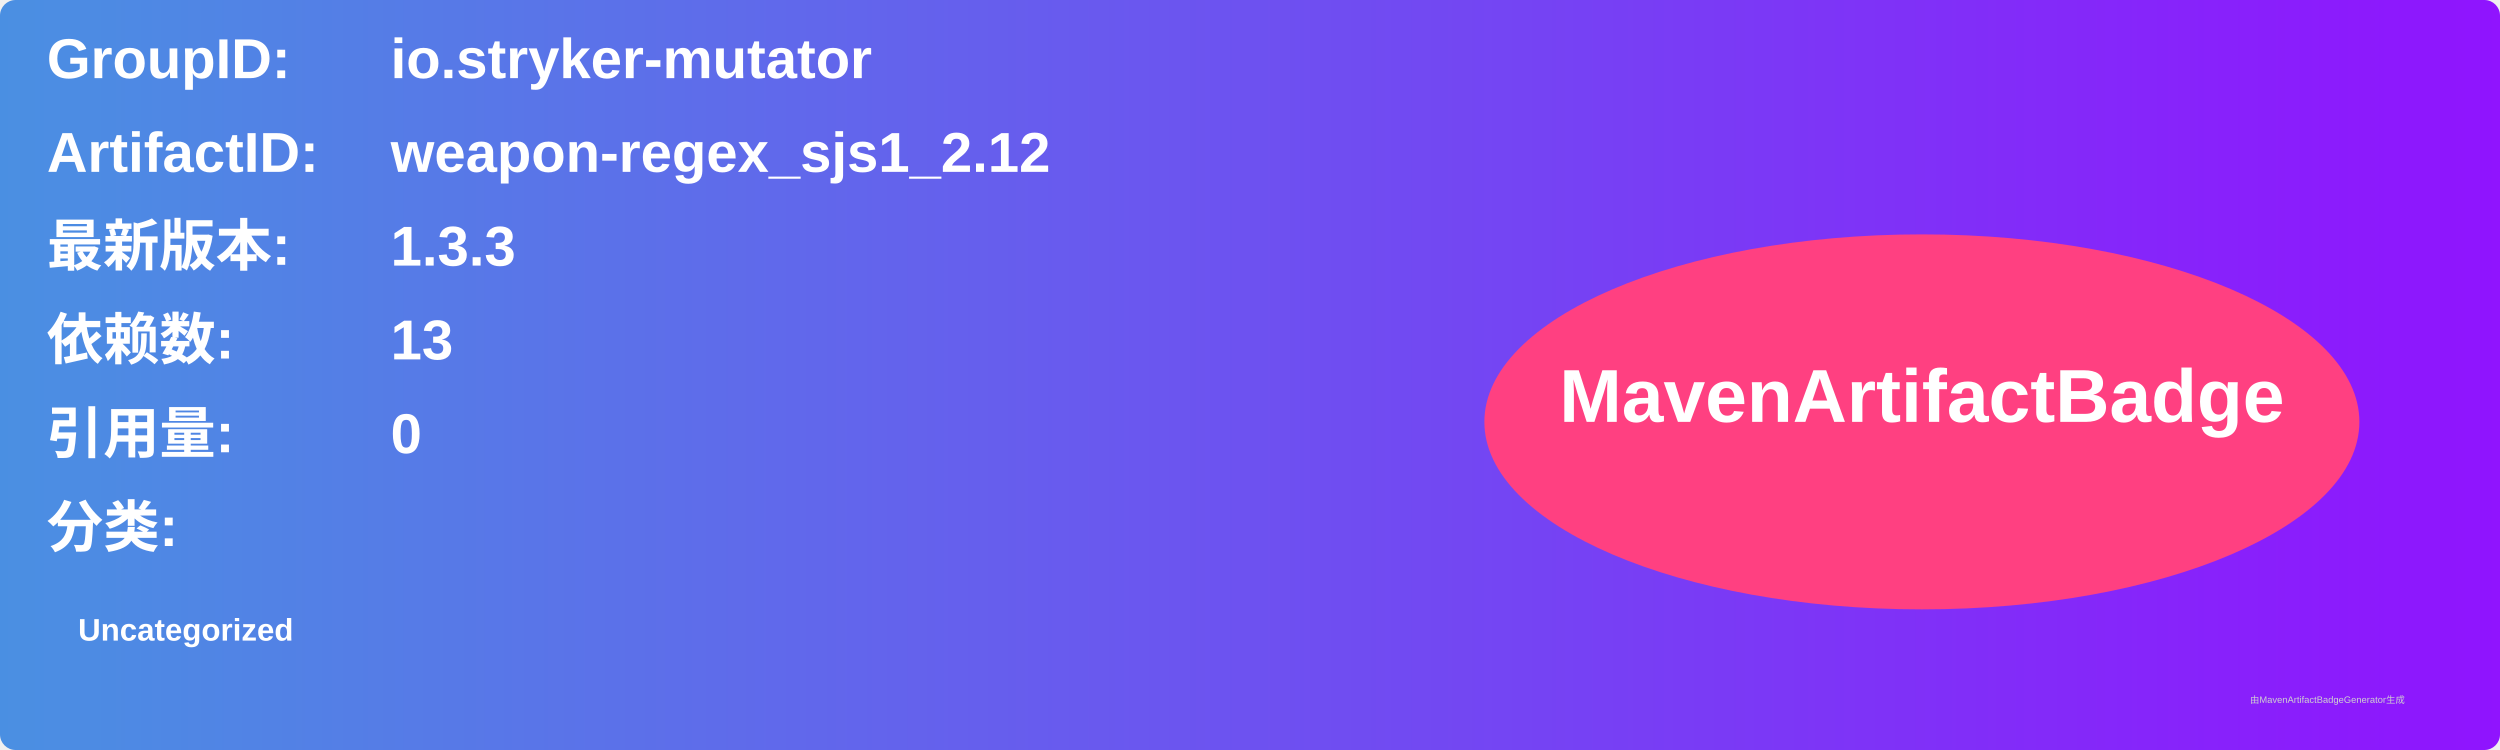
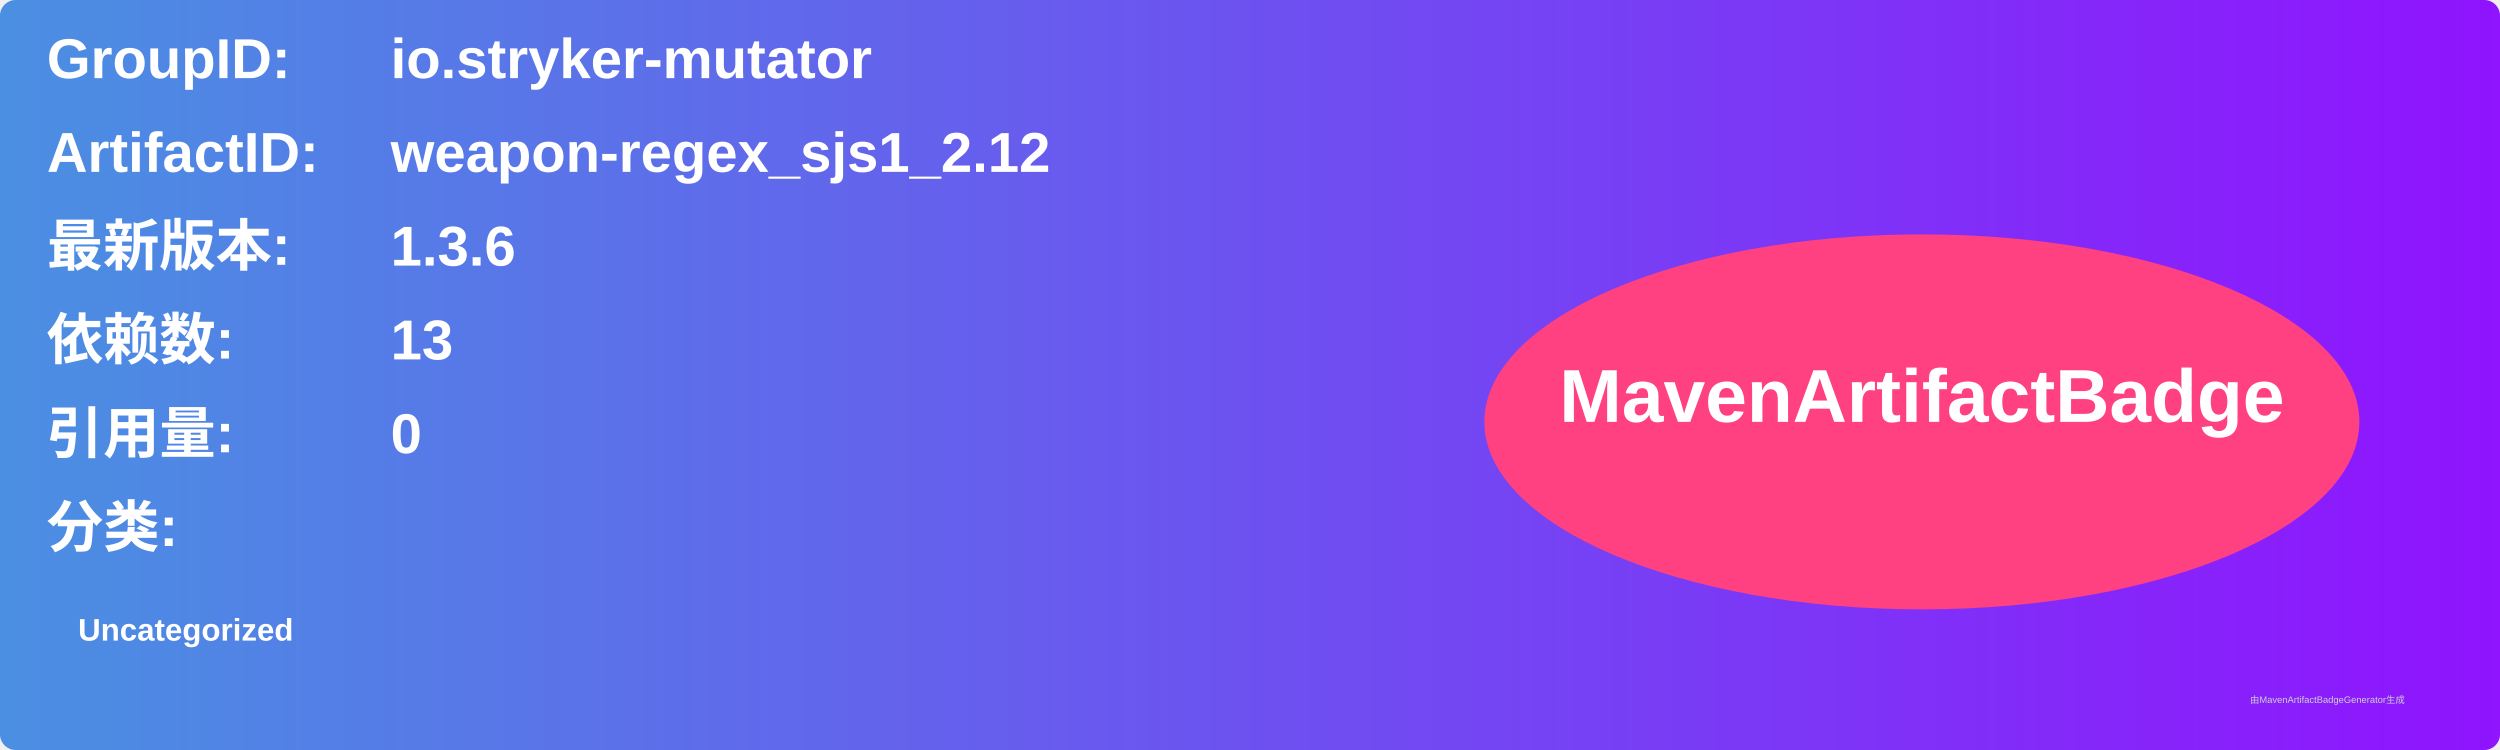
<svg xmlns="http://www.w3.org/2000/svg" width="800" height="240" viewBox="0 0 800 240">
  <linearGradient id="grad" x1="0%" y1="0%" x2="100%" y2="0%">
    <stop offset="0%" stop-color="#4a90e2" />
    <stop offset="100%" stop-color="#9013fe" />
  </linearGradient>
  <rect width="100%" height="100%" rx="5" ry="5" fill="url(#grad)" />
  <g transform="translate(15, 15)">
    <text x="0" y="10" font-family="Arial" font-size="18" fill="white" font-weight="bold" width="260">GroupID:</text>
    <text x="110" y="10" font-family="Arial" font-size="18" fill="white" font-weight="bold" width="460">io.stryker-mutator</text>
    <text x="0" y="40" font-family="Arial" font-size="18" fill="white" font-weight="bold" width="260">ArtifactID:</text>
    <text x="110" y="40" font-family="Arial" font-size="18" fill="white" font-weight="bold" width="460">weapon-regex_sjs1_2.12</text>
    <text x="0" y="70" font-family="Arial" font-size="18" fill="white" font-weight="bold">最新版本:</text>
    <text x="110" y="70" font-family="Arial" font-size="18" fill="white" font-weight="bold">
-       <tspan font-weight="bold">1.3.3</tspan>
+       <tspan font-weight="bold">1.3.6</tspan>
    </text>
    <text x="0" y="100" font-family="Arial" font-size="18" fill="white" font-weight="bold">依赖数: </text>
    <text x="110" y="100" font-family="Arial" font-size="18" fill="white">
      <tspan font-weight="bold">13</tspan>
    </text>
    <text x="0" y="130" font-family="Arial" font-size="18" fill="white" font-weight="bold">引用量: </text>
    <text x="110" y="130" font-family="Arial" font-size="18" fill="white">
      <tspan font-weight="bold">0</tspan>
    </text>
    <text x="0" y="160" font-family="Arial" font-size="18" fill="white" font-weight="bold">分类:</text>
    <text x="10" y="190" font-family="Arial" font-size="10" fill="white">
      <tspan font-weight="bold">Uncategorized</tspan>
    </text>
    <ellipse cx="600" cy="120" rx="140" ry="60" fill="#ff4081" />
    <text x="600" y="120" text-anchor="middle" font-family="Arial" font-size="24" fill="white" font-weight="bold">MavenArtifactBadge</text>
  </g>
  <text x="720" y="225" font-family="Arial" font-size="3" fill="#d0d0d0">由MavenArtifactBadgeGenerator生成</text>
</svg>
